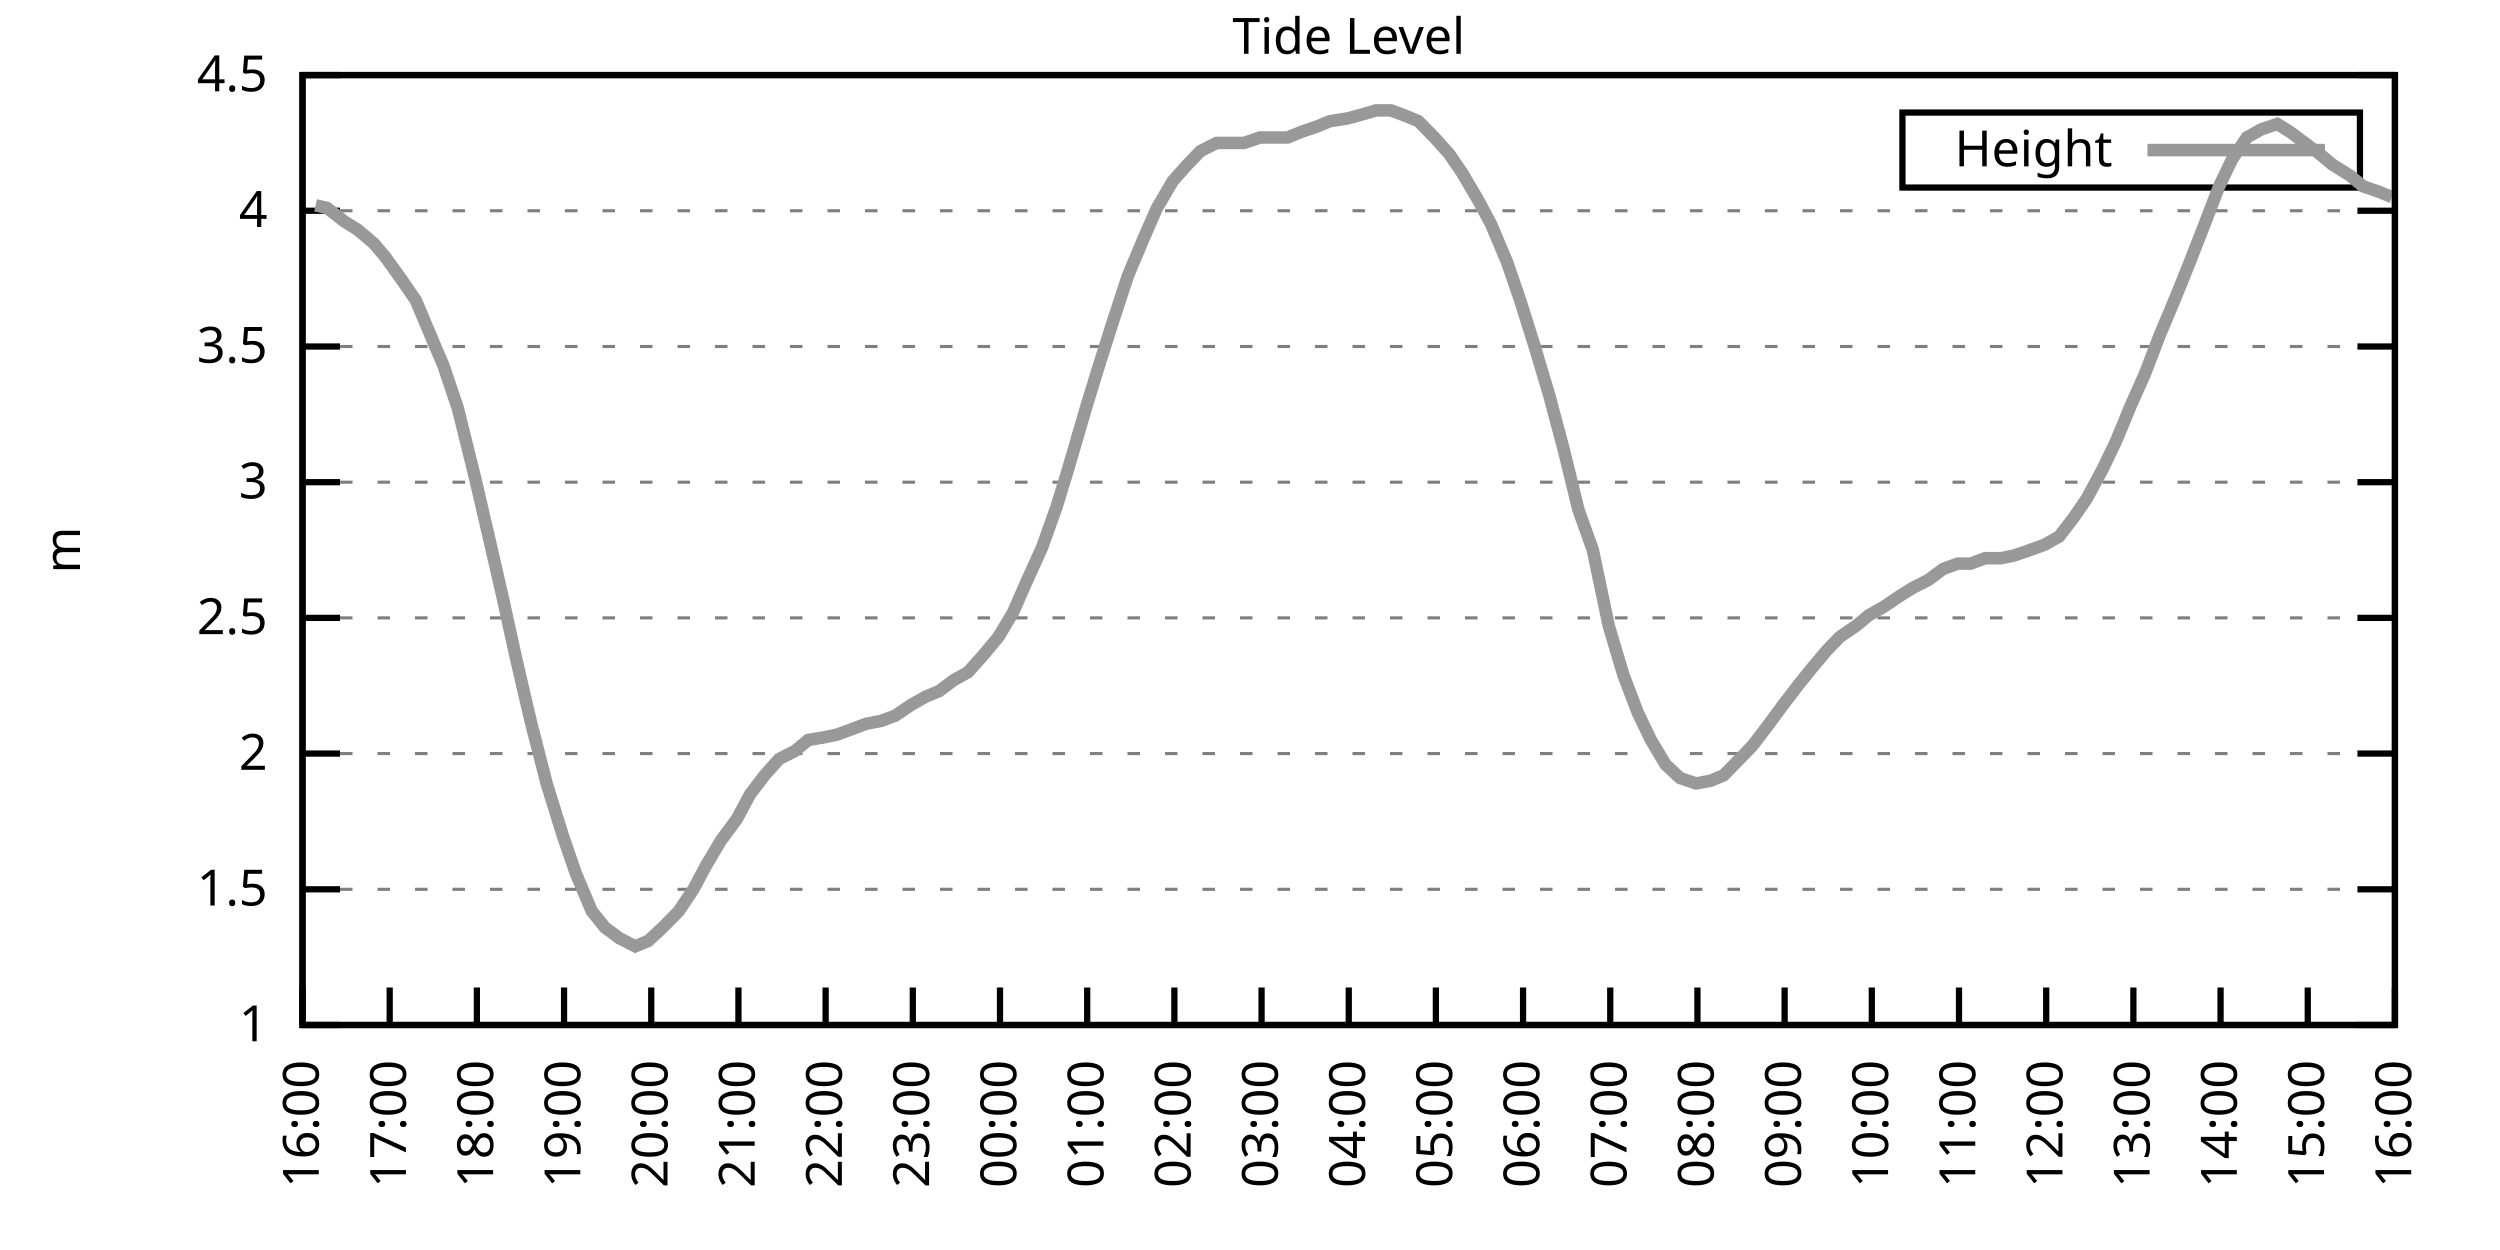
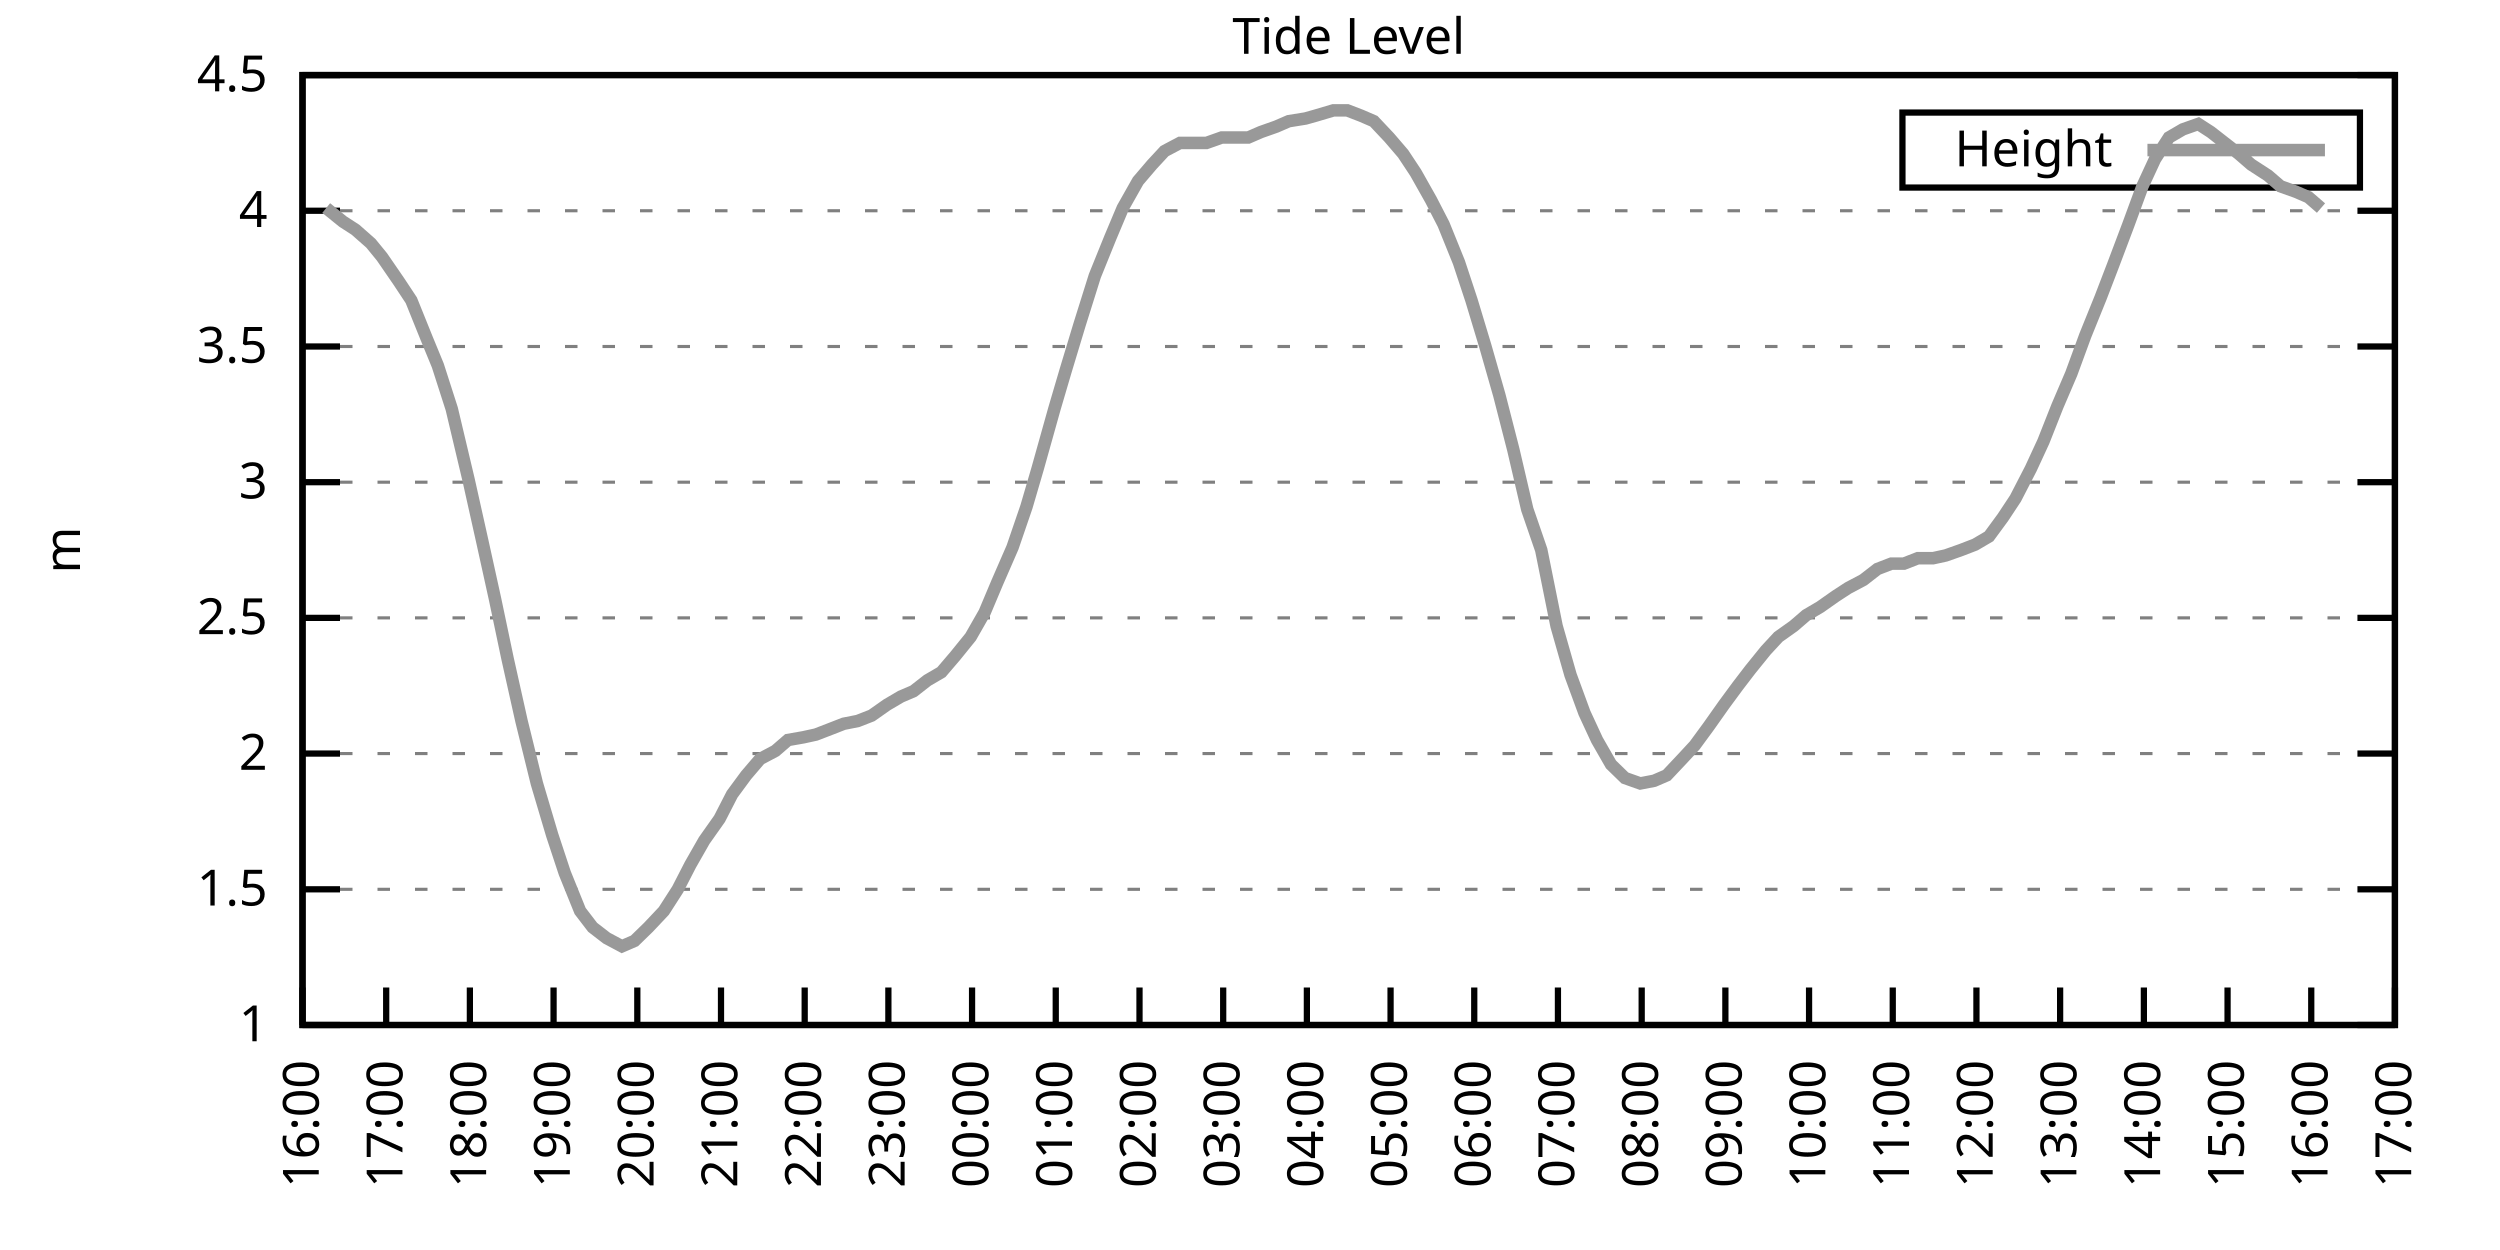
<svg xmlns="http://www.w3.org/2000/svg" xmlns:xlink="http://www.w3.org/1999/xlink" width="400" height="200" viewBox="0 0 400 200">
  <g id="gnuplot_canvas">
    <rect x="0" y="0" width="400" height="200" fill="none" />
    <defs>
      <circle id="gpDot" r="0.5" stroke-width="0.5" stroke="currentColor" />
      <path id="gpPt0" stroke-width="0.333" stroke="currentColor" d="M-1,0 h2 M0,-1 v2" />
      <path id="gpPt1" stroke-width="0.333" stroke="currentColor" d="M-1,-1 L1,1 M1,-1 L-1,1" />
      <path id="gpPt2" stroke-width="0.333" stroke="currentColor" d="M-1,0 L1,0 M0,-1 L0,1 M-1,-1 L1,1 M-1,1 L1,-1" />
      <rect id="gpPt3" stroke-width="0.333" stroke="currentColor" x="-1" y="-1" width="2" height="2" />
      <rect id="gpPt4" stroke-width="0.333" stroke="currentColor" fill="currentColor" x="-1" y="-1" width="2" height="2" />
      <circle id="gpPt5" stroke-width="0.333" stroke="currentColor" cx="0" cy="0" r="1" />
      <use xlink:href="#gpPt5" id="gpPt6" fill="currentColor" stroke="none" />
      <path id="gpPt7" stroke-width="0.333" stroke="currentColor" d="M0,-1.33 L-1.33,0.67 L1.33,0.67 z" />
      <use xlink:href="#gpPt7" id="gpPt8" fill="currentColor" stroke="none" />
      <use xlink:href="#gpPt7" id="gpPt9" stroke="currentColor" transform="rotate(180)" />
      <use xlink:href="#gpPt9" id="gpPt10" fill="currentColor" stroke="none" />
      <use xlink:href="#gpPt3" id="gpPt11" stroke="currentColor" transform="rotate(45)" />
      <use xlink:href="#gpPt11" id="gpPt12" fill="currentColor" stroke="none" />
      <path id="gpPt13" stroke-width="0.333" stroke="currentColor" d="M0,1.330 L1.265,0.411 L0.782,-1.067 L-0.782,-1.076 L-1.265,0.411 z" />
      <use xlink:href="#gpPt13" id="gpPt14" fill="currentColor" stroke="none" />
      <filter id="textbox" filterUnits="objectBoundingBox" x="0" y="0" height="1" width="1">
        <feFlood flood-color="white" flood-opacity="1" result="bgnd" />
        <feComposite in="SourceGraphic" in2="bgnd" operator="atop" />
      </filter>
      <filter id="greybox" filterUnits="objectBoundingBox" x="0" y="0" height="1" width="1">
        <feFlood flood-color="lightgrey" flood-opacity="1" result="grey" />
        <feComposite in="SourceGraphic" in2="grey" operator="atop" />
      </filter>
    </defs>
    <g fill="none" color="white" stroke="currentColor" stroke-width="1.00" stroke-linecap="butt" stroke-linejoin="miter">
</g>
    <g fill="none" color="black" stroke="currentColor" stroke-width="1.00" stroke-linecap="butt" stroke-linejoin="miter">
      <g stroke="none" shape-rendering="crispEdges">
        <polygon fill="rgb(255, 255, 255)" points="48.40,164.00 383.18,164.00 383.18,12.02 48.40,12.02 " />
      </g>
    </g>
    <g fill="none" color="black" stroke="currentColor" stroke-width="1.00" stroke-linecap="butt" stroke-linejoin="miter">
</g>
    <g fill="none" color="black" stroke="black" stroke-width="0.50" stroke-linecap="butt" stroke-linejoin="miter">
</g>
    <g fill="none" color="gray" stroke="currentColor" stroke-width="0.50" stroke-linecap="butt" stroke-linejoin="miter">
      <path stroke="gray" stroke-dasharray="2,4" class="gridline" d="M48.40,164.00 L383.19,164.00  " />
    </g>
    <g fill="none" color="gray" stroke="gray" stroke-width="1.00" stroke-linecap="butt" stroke-linejoin="miter">
</g>
    <g fill="none" color="black" stroke="currentColor" stroke-width="1.00" stroke-linecap="butt" stroke-linejoin="miter">
      <path stroke="black" d="M48.40,164.00 L54.40,164.00 M383.19,164.00 L377.19,164.00  " />
      <g transform="translate(42.80,166.60)" stroke="none" fill="black" font-family="Sans" font-size="8.00" text-anchor="end">
        <text>
          <tspan font-family="Sans"> 1</tspan>
        </text>
      </g>
    </g>
    <g fill="none" color="black" stroke="currentColor" stroke-width="1.00" stroke-linecap="butt" stroke-linejoin="miter">
</g>
    <g fill="none" color="black" stroke="black" stroke-width="0.50" stroke-linecap="butt" stroke-linejoin="miter">
</g>
    <g fill="none" color="gray" stroke="currentColor" stroke-width="0.50" stroke-linecap="butt" stroke-linejoin="miter">
      <path stroke="gray" stroke-dasharray="2,4" class="gridline" d="M48.40,142.29 L383.19,142.29  " />
    </g>
    <g fill="none" color="gray" stroke="gray" stroke-width="1.00" stroke-linecap="butt" stroke-linejoin="miter">
</g>
    <g fill="none" color="black" stroke="currentColor" stroke-width="1.00" stroke-linecap="butt" stroke-linejoin="miter">
      <path stroke="black" d="M48.40,142.29 L54.40,142.29 M383.19,142.29 L377.19,142.29  " />
      <g transform="translate(42.80,144.89)" stroke="none" fill="black" font-family="Sans" font-size="8.00" text-anchor="end">
        <text>
          <tspan font-family="Sans"> 1.5</tspan>
        </text>
      </g>
    </g>
    <g fill="none" color="black" stroke="currentColor" stroke-width="1.00" stroke-linecap="butt" stroke-linejoin="miter">
</g>
    <g fill="none" color="black" stroke="black" stroke-width="0.50" stroke-linecap="butt" stroke-linejoin="miter">
</g>
    <g fill="none" color="gray" stroke="currentColor" stroke-width="0.50" stroke-linecap="butt" stroke-linejoin="miter">
      <path stroke="gray" stroke-dasharray="2,4" class="gridline" d="M48.40,120.57 L383.19,120.57  " />
    </g>
    <g fill="none" color="gray" stroke="gray" stroke-width="1.00" stroke-linecap="butt" stroke-linejoin="miter">
</g>
    <g fill="none" color="black" stroke="currentColor" stroke-width="1.00" stroke-linecap="butt" stroke-linejoin="miter">
      <path stroke="black" d="M48.40,120.57 L54.40,120.57 M383.19,120.57 L377.19,120.57  " />
      <g transform="translate(42.80,123.17)" stroke="none" fill="black" font-family="Sans" font-size="8.00" text-anchor="end">
        <text>
          <tspan font-family="Sans"> 2</tspan>
        </text>
      </g>
    </g>
    <g fill="none" color="black" stroke="currentColor" stroke-width="1.00" stroke-linecap="butt" stroke-linejoin="miter">
</g>
    <g fill="none" color="black" stroke="black" stroke-width="0.50" stroke-linecap="butt" stroke-linejoin="miter">
</g>
    <g fill="none" color="gray" stroke="currentColor" stroke-width="0.50" stroke-linecap="butt" stroke-linejoin="miter">
      <path stroke="gray" stroke-dasharray="2,4" class="gridline" d="M48.40,98.86 L383.19,98.86  " />
    </g>
    <g fill="none" color="gray" stroke="gray" stroke-width="1.00" stroke-linecap="butt" stroke-linejoin="miter">
</g>
    <g fill="none" color="black" stroke="currentColor" stroke-width="1.00" stroke-linecap="butt" stroke-linejoin="miter">
      <path stroke="black" d="M48.40,98.86 L54.40,98.86 M383.19,98.86 L377.19,98.86  " />
      <g transform="translate(42.80,101.46)" stroke="none" fill="black" font-family="Sans" font-size="8.00" text-anchor="end">
        <text>
          <tspan font-family="Sans"> 2.5</tspan>
        </text>
      </g>
    </g>
    <g fill="none" color="black" stroke="currentColor" stroke-width="1.00" stroke-linecap="butt" stroke-linejoin="miter">
</g>
    <g fill="none" color="black" stroke="black" stroke-width="0.50" stroke-linecap="butt" stroke-linejoin="miter">
</g>
    <g fill="none" color="gray" stroke="currentColor" stroke-width="0.50" stroke-linecap="butt" stroke-linejoin="miter">
      <path stroke="gray" stroke-dasharray="2,4" class="gridline" d="M48.40,77.15 L383.19,77.15  " />
    </g>
    <g fill="none" color="gray" stroke="gray" stroke-width="1.00" stroke-linecap="butt" stroke-linejoin="miter">
</g>
    <g fill="none" color="black" stroke="currentColor" stroke-width="1.00" stroke-linecap="butt" stroke-linejoin="miter">
      <path stroke="black" d="M48.40,77.15 L54.40,77.15 M383.19,77.15 L377.19,77.15  " />
      <g transform="translate(42.80,79.75)" stroke="none" fill="black" font-family="Sans" font-size="8.00" text-anchor="end">
        <text>
          <tspan font-family="Sans"> 3</tspan>
        </text>
      </g>
    </g>
    <g fill="none" color="black" stroke="currentColor" stroke-width="1.00" stroke-linecap="butt" stroke-linejoin="miter">
</g>
    <g fill="none" color="black" stroke="black" stroke-width="0.50" stroke-linecap="butt" stroke-linejoin="miter">
</g>
    <g fill="none" color="gray" stroke="currentColor" stroke-width="0.50" stroke-linecap="butt" stroke-linejoin="miter">
      <path stroke="gray" stroke-dasharray="2,4" class="gridline" d="M48.40,55.44 L383.19,55.44  " />
    </g>
    <g fill="none" color="gray" stroke="gray" stroke-width="1.00" stroke-linecap="butt" stroke-linejoin="miter">
</g>
    <g fill="none" color="black" stroke="currentColor" stroke-width="1.00" stroke-linecap="butt" stroke-linejoin="miter">
      <path stroke="black" d="M48.40,55.44 L54.40,55.44 M383.19,55.44 L377.19,55.44  " />
      <g transform="translate(42.80,58.04)" stroke="none" fill="black" font-family="Sans" font-size="8.00" text-anchor="end">
        <text>
          <tspan font-family="Sans"> 3.5</tspan>
        </text>
      </g>
    </g>
    <g fill="none" color="black" stroke="currentColor" stroke-width="1.00" stroke-linecap="butt" stroke-linejoin="miter">
</g>
    <g fill="none" color="black" stroke="black" stroke-width="0.50" stroke-linecap="butt" stroke-linejoin="miter">
</g>
    <g fill="none" color="gray" stroke="currentColor" stroke-width="0.50" stroke-linecap="butt" stroke-linejoin="miter">
      <path stroke="gray" stroke-dasharray="2,4" class="gridline" d="M48.40,33.72 L383.19,33.72  " />
    </g>
    <g fill="none" color="gray" stroke="gray" stroke-width="1.00" stroke-linecap="butt" stroke-linejoin="miter">
</g>
    <g fill="none" color="black" stroke="currentColor" stroke-width="1.00" stroke-linecap="butt" stroke-linejoin="miter">
      <path stroke="black" d="M48.40,33.72 L54.40,33.72 M383.19,33.72 L377.19,33.72  " />
      <g transform="translate(42.80,36.32)" stroke="none" fill="black" font-family="Sans" font-size="8.00" text-anchor="end">
        <text>
          <tspan font-family="Sans"> 4</tspan>
        </text>
      </g>
    </g>
    <g fill="none" color="black" stroke="currentColor" stroke-width="1.00" stroke-linecap="butt" stroke-linejoin="miter">
</g>
    <g fill="none" color="black" stroke="black" stroke-width="0.50" stroke-linecap="butt" stroke-linejoin="miter">
</g>
    <g fill="none" color="gray" stroke="currentColor" stroke-width="0.50" stroke-linecap="butt" stroke-linejoin="miter">
      <path stroke="gray" stroke-dasharray="2,4" class="gridline" d="M48.40,12.01 L383.19,12.01  " />
    </g>
    <g fill="none" color="gray" stroke="gray" stroke-width="1.00" stroke-linecap="butt" stroke-linejoin="miter">
</g>
    <g fill="none" color="black" stroke="currentColor" stroke-width="1.00" stroke-linecap="butt" stroke-linejoin="miter">
      <path stroke="black" d="M48.40,12.01 L54.40,12.01 M383.19,12.01 L377.19,12.01  " />
      <g transform="translate(42.80,14.61)" stroke="none" fill="black" font-family="Sans" font-size="8.00" text-anchor="end">
        <text>
          <tspan font-family="Sans"> 4.5</tspan>
        </text>
      </g>
    </g>
    <g fill="none" color="black" stroke="currentColor" stroke-width="1.00" stroke-linecap="butt" stroke-linejoin="miter">
      <path stroke="black" d="M48.40,164.00 L48.40,158.00  " />
      <g transform="translate(51.00,169.60) rotate(270.00)" stroke="none" fill="black" font-family="Sans" font-size="8.00" text-anchor="end">
        <text>
          <tspan font-family="Sans">16:00</tspan>
        </text>
      </g>
    </g>
    <g fill="none" color="black" stroke="currentColor" stroke-width="1.00" stroke-linecap="butt" stroke-linejoin="miter">
-       <path stroke="black" d="M62.35,164.00 L62.35,158.00  " />
-       <g transform="translate(64.95,169.60) rotate(270.00)" stroke="none" fill="black" font-family="Sans" font-size="8.00" text-anchor="end">
+       <path stroke="black" d="M61.79,164.00 L61.79,158.00  " />
+       <g transform="translate(64.39,169.60) rotate(270.00)" stroke="none" fill="black" font-family="Sans" font-size="8.00" text-anchor="end">
        <text>
          <tspan font-family="Sans">17:00</tspan>
        </text>
      </g>
    </g>
    <g fill="none" color="black" stroke="currentColor" stroke-width="1.00" stroke-linecap="butt" stroke-linejoin="miter">
-       <path stroke="black" d="M76.30,164.00 L76.30,158.00  " />
-       <g transform="translate(78.90,169.60) rotate(270.00)" stroke="none" fill="black" font-family="Sans" font-size="8.00" text-anchor="end">
+       <path stroke="black" d="M75.18,164.00 L75.18,158.00  " />
+       <g transform="translate(77.78,169.60) rotate(270.00)" stroke="none" fill="black" font-family="Sans" font-size="8.00" text-anchor="end">
        <text>
          <tspan font-family="Sans">18:00</tspan>
        </text>
      </g>
    </g>
    <g fill="none" color="black" stroke="currentColor" stroke-width="1.00" stroke-linecap="butt" stroke-linejoin="miter">
-       <path stroke="black" d="M90.25,164.00 L90.25,158.00  " />
-       <g transform="translate(92.85,169.60) rotate(270.00)" stroke="none" fill="black" font-family="Sans" font-size="8.00" text-anchor="end">
+       <path stroke="black" d="M88.57,164.00 L88.57,158.00  " />
+       <g transform="translate(91.17,169.60) rotate(270.00)" stroke="none" fill="black" font-family="Sans" font-size="8.00" text-anchor="end">
        <text>
          <tspan font-family="Sans">19:00</tspan>
        </text>
      </g>
    </g>
    <g fill="none" color="black" stroke="currentColor" stroke-width="1.00" stroke-linecap="butt" stroke-linejoin="miter">
-       <path stroke="black" d="M104.20,164.00 L104.20,158.00  " />
-       <g transform="translate(106.80,169.60) rotate(270.00)" stroke="none" fill="black" font-family="Sans" font-size="8.00" text-anchor="end">
+       <path stroke="black" d="M101.97,164.00 L101.97,158.00  " />
+       <g transform="translate(104.57,169.60) rotate(270.00)" stroke="none" fill="black" font-family="Sans" font-size="8.00" text-anchor="end">
        <text>
          <tspan font-family="Sans">20:00</tspan>
        </text>
      </g>
    </g>
    <g fill="none" color="black" stroke="currentColor" stroke-width="1.00" stroke-linecap="butt" stroke-linejoin="miter">
-       <path stroke="black" d="M118.15,164.00 L118.15,158.00  " />
-       <g transform="translate(120.75,169.60) rotate(270.00)" stroke="none" fill="black" font-family="Sans" font-size="8.00" text-anchor="end">
+       <path stroke="black" d="M115.36,164.00 L115.36,158.00  " />
+       <g transform="translate(117.96,169.60) rotate(270.00)" stroke="none" fill="black" font-family="Sans" font-size="8.00" text-anchor="end">
        <text>
          <tspan font-family="Sans">21:00</tspan>
        </text>
      </g>
    </g>
    <g fill="none" color="black" stroke="currentColor" stroke-width="1.00" stroke-linecap="butt" stroke-linejoin="miter">
-       <path stroke="black" d="M132.10,164.00 L132.10,158.00  " />
-       <g transform="translate(134.70,169.60) rotate(270.00)" stroke="none" fill="black" font-family="Sans" font-size="8.00" text-anchor="end">
+       <path stroke="black" d="M128.75,164.00 L128.75,158.00  " />
+       <g transform="translate(131.35,169.60) rotate(270.00)" stroke="none" fill="black" font-family="Sans" font-size="8.00" text-anchor="end">
        <text>
          <tspan font-family="Sans">22:00</tspan>
        </text>
      </g>
    </g>
    <g fill="none" color="black" stroke="currentColor" stroke-width="1.00" stroke-linecap="butt" stroke-linejoin="miter">
-       <path stroke="black" d="M146.05,164.00 L146.05,158.00  " />
-       <g transform="translate(148.65,169.60) rotate(270.00)" stroke="none" fill="black" font-family="Sans" font-size="8.00" text-anchor="end">
+       <path stroke="black" d="M142.14,164.00 L142.14,158.00  " />
+       <g transform="translate(144.74,169.60) rotate(270.00)" stroke="none" fill="black" font-family="Sans" font-size="8.00" text-anchor="end">
        <text>
          <tspan font-family="Sans">23:00</tspan>
        </text>
      </g>
    </g>
    <g fill="none" color="black" stroke="currentColor" stroke-width="1.00" stroke-linecap="butt" stroke-linejoin="miter">
-       <path stroke="black" d="M160.00,164.00 L160.00,158.00  " />
-       <g transform="translate(162.60,169.60) rotate(270.00)" stroke="none" fill="black" font-family="Sans" font-size="8.00" text-anchor="end">
+       <path stroke="black" d="M155.53,164.00 L155.53,158.00  " />
+       <g transform="translate(158.13,169.60) rotate(270.00)" stroke="none" fill="black" font-family="Sans" font-size="8.00" text-anchor="end">
        <text>
          <tspan font-family="Sans">00:00</tspan>
        </text>
      </g>
    </g>
    <g fill="none" color="black" stroke="currentColor" stroke-width="1.00" stroke-linecap="butt" stroke-linejoin="miter">
-       <path stroke="black" d="M173.95,164.00 L173.95,158.00  " />
-       <g transform="translate(176.55,169.60) rotate(270.00)" stroke="none" fill="black" font-family="Sans" font-size="8.00" text-anchor="end">
+       <path stroke="black" d="M168.92,164.00 L168.92,158.00  " />
+       <g transform="translate(171.52,169.60) rotate(270.00)" stroke="none" fill="black" font-family="Sans" font-size="8.00" text-anchor="end">
        <text>
          <tspan font-family="Sans">01:00</tspan>
        </text>
      </g>
    </g>
    <g fill="none" color="black" stroke="currentColor" stroke-width="1.00" stroke-linecap="butt" stroke-linejoin="miter">
-       <path stroke="black" d="M187.90,164.00 L187.90,158.00  " />
-       <g transform="translate(190.50,169.60) rotate(270.00)" stroke="none" fill="black" font-family="Sans" font-size="8.00" text-anchor="end">
+       <path stroke="black" d="M182.32,164.00 L182.32,158.00  " />
+       <g transform="translate(184.92,169.60) rotate(270.00)" stroke="none" fill="black" font-family="Sans" font-size="8.00" text-anchor="end">
        <text>
          <tspan font-family="Sans">02:00</tspan>
        </text>
      </g>
    </g>
    <g fill="none" color="black" stroke="currentColor" stroke-width="1.00" stroke-linecap="butt" stroke-linejoin="miter">
-       <path stroke="black" d="M201.85,164.00 L201.85,158.00  " />
-       <g transform="translate(204.45,169.60) rotate(270.00)" stroke="none" fill="black" font-family="Sans" font-size="8.00" text-anchor="end">
+       <path stroke="black" d="M195.71,164.00 L195.71,158.00  " />
+       <g transform="translate(198.31,169.60) rotate(270.00)" stroke="none" fill="black" font-family="Sans" font-size="8.00" text-anchor="end">
        <text>
          <tspan font-family="Sans">03:00</tspan>
        </text>
      </g>
    </g>
    <g fill="none" color="black" stroke="currentColor" stroke-width="1.00" stroke-linecap="butt" stroke-linejoin="miter">
-       <path stroke="black" d="M215.80,164.00 L215.80,158.00  " />
-       <g transform="translate(218.40,169.60) rotate(270.00)" stroke="none" fill="black" font-family="Sans" font-size="8.00" text-anchor="end">
+       <path stroke="black" d="M209.10,164.00 L209.10,158.00  " />
+       <g transform="translate(211.70,169.60) rotate(270.00)" stroke="none" fill="black" font-family="Sans" font-size="8.00" text-anchor="end">
        <text>
          <tspan font-family="Sans">04:00</tspan>
        </text>
      </g>
    </g>
    <g fill="none" color="black" stroke="currentColor" stroke-width="1.00" stroke-linecap="butt" stroke-linejoin="miter">
-       <path stroke="black" d="M229.74,164.00 L229.74,158.00  " />
-       <g transform="translate(232.34,169.60) rotate(270.00)" stroke="none" fill="black" font-family="Sans" font-size="8.00" text-anchor="end">
+       <path stroke="black" d="M222.49,164.00 L222.49,158.00  " />
+       <g transform="translate(225.09,169.60) rotate(270.00)" stroke="none" fill="black" font-family="Sans" font-size="8.00" text-anchor="end">
        <text>
          <tspan font-family="Sans">05:00</tspan>
        </text>
      </g>
    </g>
    <g fill="none" color="black" stroke="currentColor" stroke-width="1.00" stroke-linecap="butt" stroke-linejoin="miter">
-       <path stroke="black" d="M243.69,164.00 L243.69,158.00  " />
-       <g transform="translate(246.29,169.60) rotate(270.00)" stroke="none" fill="black" font-family="Sans" font-size="8.00" text-anchor="end">
+       <path stroke="black" d="M235.88,164.00 L235.88,158.00  " />
+       <g transform="translate(238.48,169.60) rotate(270.00)" stroke="none" fill="black" font-family="Sans" font-size="8.00" text-anchor="end">
        <text>
          <tspan font-family="Sans">06:00</tspan>
        </text>
      </g>
    </g>
    <g fill="none" color="black" stroke="currentColor" stroke-width="1.00" stroke-linecap="butt" stroke-linejoin="miter">
-       <path stroke="black" d="M257.64,164.00 L257.64,158.00  " />
-       <g transform="translate(260.24,169.60) rotate(270.00)" stroke="none" fill="black" font-family="Sans" font-size="8.00" text-anchor="end">
+       <path stroke="black" d="M249.27,164.00 L249.27,158.00  " />
+       <g transform="translate(251.87,169.60) rotate(270.00)" stroke="none" fill="black" font-family="Sans" font-size="8.00" text-anchor="end">
        <text>
          <tspan font-family="Sans">07:00</tspan>
        </text>
      </g>
    </g>
    <g fill="none" color="black" stroke="currentColor" stroke-width="1.00" stroke-linecap="butt" stroke-linejoin="miter">
-       <path stroke="black" d="M271.59,164.00 L271.59,158.00  " />
-       <g transform="translate(274.19,169.60) rotate(270.00)" stroke="none" fill="black" font-family="Sans" font-size="8.00" text-anchor="end">
+       <path stroke="black" d="M262.67,164.00 L262.67,158.00  " />
+       <g transform="translate(265.27,169.60) rotate(270.00)" stroke="none" fill="black" font-family="Sans" font-size="8.00" text-anchor="end">
        <text>
          <tspan font-family="Sans">08:00</tspan>
        </text>
      </g>
    </g>
    <g fill="none" color="black" stroke="currentColor" stroke-width="1.00" stroke-linecap="butt" stroke-linejoin="miter">
-       <path stroke="black" d="M285.54,164.00 L285.54,158.00  " />
-       <g transform="translate(288.14,169.60) rotate(270.00)" stroke="none" fill="black" font-family="Sans" font-size="8.00" text-anchor="end">
+       <path stroke="black" d="M276.06,164.00 L276.06,158.00  " />
+       <g transform="translate(278.66,169.60) rotate(270.00)" stroke="none" fill="black" font-family="Sans" font-size="8.00" text-anchor="end">
        <text>
          <tspan font-family="Sans">09:00</tspan>
        </text>
      </g>
    </g>
    <g fill="none" color="black" stroke="currentColor" stroke-width="1.00" stroke-linecap="butt" stroke-linejoin="miter">
-       <path stroke="black" d="M299.49,164.00 L299.49,158.00  " />
-       <g transform="translate(302.09,169.60) rotate(270.00)" stroke="none" fill="black" font-family="Sans" font-size="8.00" text-anchor="end">
+       <path stroke="black" d="M289.45,164.00 L289.45,158.00  " />
+       <g transform="translate(292.05,169.60) rotate(270.00)" stroke="none" fill="black" font-family="Sans" font-size="8.00" text-anchor="end">
        <text>
          <tspan font-family="Sans">10:00</tspan>
        </text>
      </g>
    </g>
    <g fill="none" color="black" stroke="currentColor" stroke-width="1.00" stroke-linecap="butt" stroke-linejoin="miter">
-       <path stroke="black" d="M313.44,164.00 L313.44,158.00  " />
-       <g transform="translate(316.04,169.60) rotate(270.00)" stroke="none" fill="black" font-family="Sans" font-size="8.00" text-anchor="end">
+       <path stroke="black" d="M302.84,164.00 L302.84,158.00  " />
+       <g transform="translate(305.44,169.60) rotate(270.00)" stroke="none" fill="black" font-family="Sans" font-size="8.00" text-anchor="end">
        <text>
          <tspan font-family="Sans">11:00</tspan>
        </text>
      </g>
    </g>
    <g fill="none" color="black" stroke="currentColor" stroke-width="1.00" stroke-linecap="butt" stroke-linejoin="miter">
-       <path stroke="black" d="M327.39,164.00 L327.39,158.00  " />
-       <g transform="translate(329.99,169.60) rotate(270.00)" stroke="none" fill="black" font-family="Sans" font-size="8.00" text-anchor="end">
+       <path stroke="black" d="M316.23,164.00 L316.23,158.00  " />
+       <g transform="translate(318.83,169.60) rotate(270.00)" stroke="none" fill="black" font-family="Sans" font-size="8.00" text-anchor="end">
        <text>
          <tspan font-family="Sans">12:00</tspan>
        </text>
      </g>
    </g>
    <g fill="none" color="black" stroke="currentColor" stroke-width="1.00" stroke-linecap="butt" stroke-linejoin="miter">
-       <path stroke="black" d="M341.34,164.00 L341.34,158.00  " />
-       <g transform="translate(343.94,169.60) rotate(270.00)" stroke="none" fill="black" font-family="Sans" font-size="8.00" text-anchor="end">
+       <path stroke="black" d="M329.62,164.00 L329.62,158.00  " />
+       <g transform="translate(332.22,169.60) rotate(270.00)" stroke="none" fill="black" font-family="Sans" font-size="8.00" text-anchor="end">
        <text>
          <tspan font-family="Sans">13:00</tspan>
        </text>
      </g>
    </g>
    <g fill="none" color="black" stroke="currentColor" stroke-width="1.00" stroke-linecap="butt" stroke-linejoin="miter">
-       <path stroke="black" d="M355.29,164.00 L355.29,158.00  " />
-       <g transform="translate(357.89,169.60) rotate(270.00)" stroke="none" fill="black" font-family="Sans" font-size="8.00" text-anchor="end">
+       <path stroke="black" d="M343.02,164.00 L343.02,158.00  " />
+       <g transform="translate(345.62,169.60) rotate(270.00)" stroke="none" fill="black" font-family="Sans" font-size="8.00" text-anchor="end">
        <text>
          <tspan font-family="Sans">14:00</tspan>
        </text>
      </g>
    </g>
    <g fill="none" color="black" stroke="currentColor" stroke-width="1.00" stroke-linecap="butt" stroke-linejoin="miter">
-       <path stroke="black" d="M369.24,164.00 L369.24,158.00  " />
-       <g transform="translate(371.84,169.60) rotate(270.00)" stroke="none" fill="black" font-family="Sans" font-size="8.00" text-anchor="end">
+       <path stroke="black" d="M356.41,164.00 L356.41,158.00  " />
+       <g transform="translate(359.01,169.60) rotate(270.00)" stroke="none" fill="black" font-family="Sans" font-size="8.00" text-anchor="end">
        <text>
          <tspan font-family="Sans">15:00</tspan>
+         </text>
+       </g>
+     </g>
+     <g fill="none" color="black" stroke="currentColor" stroke-width="1.00" stroke-linecap="butt" stroke-linejoin="miter">
+       <path stroke="black" d="M369.80,164.00 L369.80,158.00  " />
+       <g transform="translate(372.40,169.60) rotate(270.00)" stroke="none" fill="black" font-family="Sans" font-size="8.00" text-anchor="end">
+         <text>
+           <tspan font-family="Sans">16:00</tspan>
        </text>
      </g>
    </g>
    <g fill="none" color="black" stroke="currentColor" stroke-width="1.00" stroke-linecap="butt" stroke-linejoin="miter">
      <path stroke="black" d="M383.19,164.00 L383.19,158.00  " />
      <g transform="translate(385.79,169.60) rotate(270.00)" stroke="none" fill="black" font-family="Sans" font-size="8.00" text-anchor="end">
        <text>
-           <tspan font-family="Sans">16:00</tspan>
+           <tspan font-family="Sans">17:00</tspan>
        </text>
      </g>
    </g>
    <g fill="none" color="black" stroke="currentColor" stroke-width="1.00" stroke-linecap="butt" stroke-linejoin="miter">
</g>
    <g fill="none" color="black" stroke="currentColor" stroke-width="1.00" stroke-linecap="butt" stroke-linejoin="miter">
      <path stroke="black" d="M48.40,12.01 L48.40,164.00 L383.19,164.00 L383.19,12.01 L48.40,12.01 Z  " />
    </g>
    <g fill="none" color="black" stroke="currentColor" stroke-width="1.00" stroke-linecap="butt" stroke-linejoin="miter">
</g>
    <g fill="none" color="black" stroke="currentColor" stroke-width="1.00" stroke-linecap="butt" stroke-linejoin="miter">
      <path stroke="black" d="M304.39,30.01 L304.39,18.01 L377.59,18.01 L377.59,30.01 L304.39,30.01 Z  " />
    </g>
    <g id="Tide_level_plot_1">
      <g fill="none" color="white" stroke="black" stroke-width="2.00" stroke-linecap="butt" stroke-linejoin="miter">
</g>
      <g fill="none" color="black" stroke="currentColor" stroke-width="2.00" stroke-linecap="butt" stroke-linejoin="miter">
        <g transform="translate(337.99,26.61)" stroke="none" fill="black" font-family="Sans" font-size="8.00" text-anchor="end">
          <text>
            <tspan font-family="Sans">Height</tspan>
          </text>
        </g>
      </g>
      <g fill="none" color="black" stroke="currentColor" stroke-width="2.00" stroke-linecap="butt" stroke-linejoin="miter">
-         <path stroke="rgb(153, 153, 153)" d="M343.59,24.01 L371.99,24.01 M50.49,32.85 L52.35,33.29 L55.14,35.46 L57.23,36.76 L59.79,38.93 L61.65,41.11   L64.44,45.01 L66.53,48.05 L69.09,54.13 L70.95,58.48 L73.28,65.42 L76.07,76.71 L78.39,86.70 L80.48,95.82   L82.58,105.38 L84.90,115.36 L87.46,125.35 L90.02,133.60 L92.11,139.68 L94.67,145.76 L96.76,148.37 L99.08,150.10   L101.64,151.41 L103.73,150.54 L106.06,148.37 L108.62,145.76 L110.94,142.29 L113.03,138.38 L115.36,134.47 L117.92,131.00   L120.01,127.09 L122.33,124.05 L124.66,121.44 L127.22,120.14 L129.31,118.40 L131.87,117.97 L133.96,117.53 L136.28,116.67   L138.61,115.80 L140.93,115.36 L143.26,114.49 L145.81,112.76 L148.14,111.45 L150.23,110.59 L152.56,108.85 L154.88,107.55   L157.21,104.94 L159.76,101.90 L162.09,97.99 L164.18,93.22 L166.74,87.57 L169.06,81.06 L170.92,74.98 L173.71,65.42   L175.57,59.34 L177.90,51.96 L180.46,44.15 L183.01,38.07 L185.11,33.29 L187.66,28.95 L189.99,26.34 L192.08,24.17   L194.64,22.87 L196.73,22.87 L199.06,22.87 L201.61,22.00 L203.01,22.00 L206.03,22.00 L208.12,21.13 L210.68,20.26   L212.77,19.39 L215.56,18.96 L217.19,18.52 L220.21,17.66 L222.54,17.66 L224.86,18.52 L226.95,19.39 L229.51,22.00   L231.84,24.60 L233.93,27.64 L236.49,31.99 L238.58,35.89 L241.14,41.97 L243.23,48.05 L245.55,55.44 L247.88,63.25   L250.20,71.94 L252.53,81.49 L254.85,88.00 L257.41,100.16 L259.74,107.98 L262.06,114.06 L264.15,118.40 L266.48,122.31   L268.80,124.48 L271.36,125.35 L273.69,124.92 L275.78,124.05 L278.34,121.44 L280.43,119.27 L282.75,116.23 L285.31,112.76   L287.64,109.72 L289.73,107.11 L292.29,104.07 L294.38,101.90 L296.94,100.16 L299.03,98.43 L301.35,97.12 L303.91,95.39   L306.00,94.08 L308.56,92.78 L310.88,91.04 L313.21,90.18 L315.30,90.18 L317.63,89.31 L320.18,89.31 L322.28,88.87   L324.83,88.00 L327.16,87.14 L329.48,85.83 L331.81,82.79 L333.90,79.75 L336.46,74.98 L338.55,70.63 L340.88,64.99   L343.20,59.78 L345.53,53.70 L348.08,47.62 L350.18,42.41 L352.73,35.89 L355.06,29.81 L357.15,25.47 L359.48,22.00   L361.80,20.70 L364.36,19.83 L366.45,21.13 L368.78,22.87 L371.10,24.60 L373.19,26.34 L375.98,28.08 L378.08,29.81   L380.63,30.68 L382.73,31.55  " />
+         <path stroke="rgb(153, 153, 153)" d="M343.59,24.01 L371.99,24.01 M52.19,33.29 L54.87,35.46 L56.88,36.76 L59.34,38.93 L61.12,41.11 L63.80,45.01   L65.81,48.05 L68.26,54.13 L70.05,58.48 L72.28,65.42 L74.96,76.71 L77.19,86.70 L79.20,95.82 L81.21,105.38   L83.44,115.36 L85.90,125.35 L88.35,133.60 L90.36,139.68 L92.82,145.76 L94.82,148.37 L97.06,150.10 L99.51,151.41   L101.52,150.54 L103.75,148.37 L106.21,145.76 L108.44,142.29 L110.45,138.38 L112.68,134.47 L115.13,131.00 L117.14,127.09   L119.38,124.05 L121.61,121.44 L124.06,120.14 L126.07,118.40 L128.53,117.97 L130.54,117.53 L132.77,116.67 L135.00,115.80   L137.23,115.36 L139.46,114.49 L141.92,112.76 L144.15,111.45 L146.16,110.59 L148.39,108.85 L150.62,107.55 L152.85,104.94   L155.31,101.90 L157.54,97.99 L159.55,93.22 L162.01,87.57 L164.24,81.06 L166.02,74.98 L168.70,65.42 L170.49,59.34   L172.72,51.96 L175.17,44.15 L177.63,38.07 L179.64,33.29 L182.09,28.95 L184.32,26.34 L186.33,24.17 L188.79,22.87   L190.80,22.87 L193.03,22.87 L195.48,22.00 L196.82,22.00 L199.73,22.00 L201.73,21.13 L204.19,20.26 L206.20,19.39   L208.88,18.96 L210.44,18.52 L213.34,17.66 L215.57,17.66 L217.80,18.52 L219.81,19.39 L222.27,22.00 L224.50,24.60   L226.51,27.64 L228.96,31.99 L230.97,35.89 L233.43,41.97 L235.44,48.05 L237.67,55.44 L239.90,63.25 L242.13,71.94   L244.36,81.49 L246.60,88.00 L249.05,100.16 L251.28,107.98 L253.51,114.06 L255.52,118.40 L257.76,122.31 L259.99,124.48   L262.44,125.35 L264.67,124.92 L266.68,124.05 L269.14,121.44 L271.15,119.27 L273.38,116.23 L275.83,112.76 L278.07,109.72   L280.07,107.11 L282.53,104.07 L284.54,101.90 L286.99,100.16 L289.00,98.43 L291.23,97.12 L293.69,95.39 L295.70,94.08   L298.15,92.78 L300.39,91.04 L302.62,90.18 L304.63,90.18 L306.86,89.31 L309.31,89.31 L311.32,88.87 L313.78,88.00   L316.01,87.14 L318.24,85.83 L320.47,82.79 L322.48,79.75 L324.94,74.98 L326.95,70.63 L329.18,64.99 L331.41,59.78   L333.64,53.70 L336.10,47.62 L338.10,42.41 L340.56,35.89 L342.79,29.81 L344.80,25.47 L347.03,22.00 L349.26,20.70   L351.72,19.83 L353.73,21.13 L355.96,22.87 L358.19,24.60 L360.20,26.34 L362.88,28.08 L364.89,29.81 L367.34,30.68   L369.35,31.55 L371.36,33.29  " />
      </g>
    </g>
    <g fill="none" color="black" stroke="currentColor" stroke-width="2.00" stroke-linecap="butt" stroke-linejoin="miter">
</g>
    <g fill="none" color="black" stroke="black" stroke-width="1.00" stroke-linecap="butt" stroke-linejoin="miter">
</g>
    <g fill="none" color="black" stroke="currentColor" stroke-width="1.00" stroke-linecap="butt" stroke-linejoin="miter">
      <path stroke="black" d="M48.40,12.01 L48.40,164.00 L383.19,164.00 L383.19,12.01 L48.40,12.01 Z  " />
      <g transform="translate(12.80,88.01) rotate(270.00)" stroke="none" fill="black" font-family="Sans" font-size="8.00" text-anchor="middle">
        <text>
          <tspan font-family="Sans">m</tspan>
        </text>
      </g>
    </g>
    <g fill="none" color="black" stroke="currentColor" stroke-width="1.00" stroke-linecap="butt" stroke-linejoin="miter">
</g>
    <g fill="none" color="black" stroke="currentColor" stroke-width="1.00" stroke-linecap="butt" stroke-linejoin="miter">
      <g transform="translate(215.79,8.61)" stroke="none" fill="black" font-family="Sans" font-size="8.00" text-anchor="middle">
        <text>
          <tspan font-family="Sans">Tide Level</tspan>
        </text>
      </g>
    </g>
    <g fill="none" color="black" stroke="currentColor" stroke-width="1.00" stroke-linecap="butt" stroke-linejoin="miter">
</g>
  </g>
</svg>
